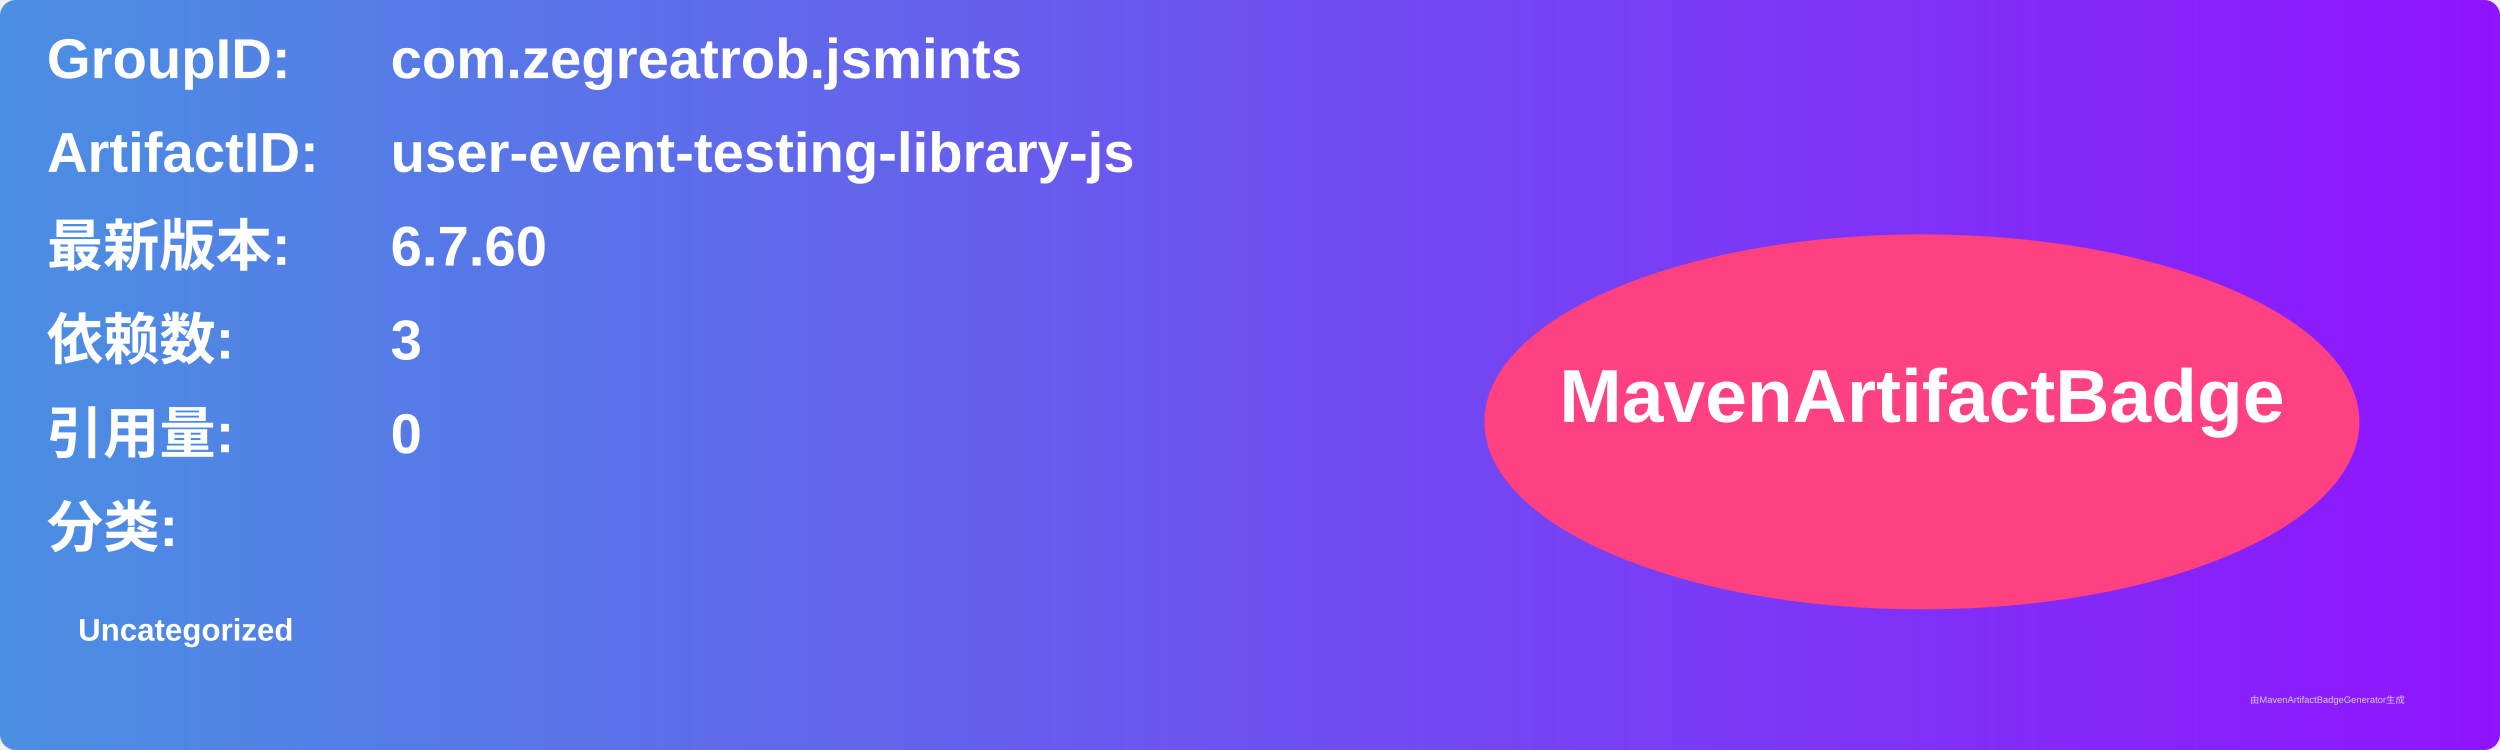
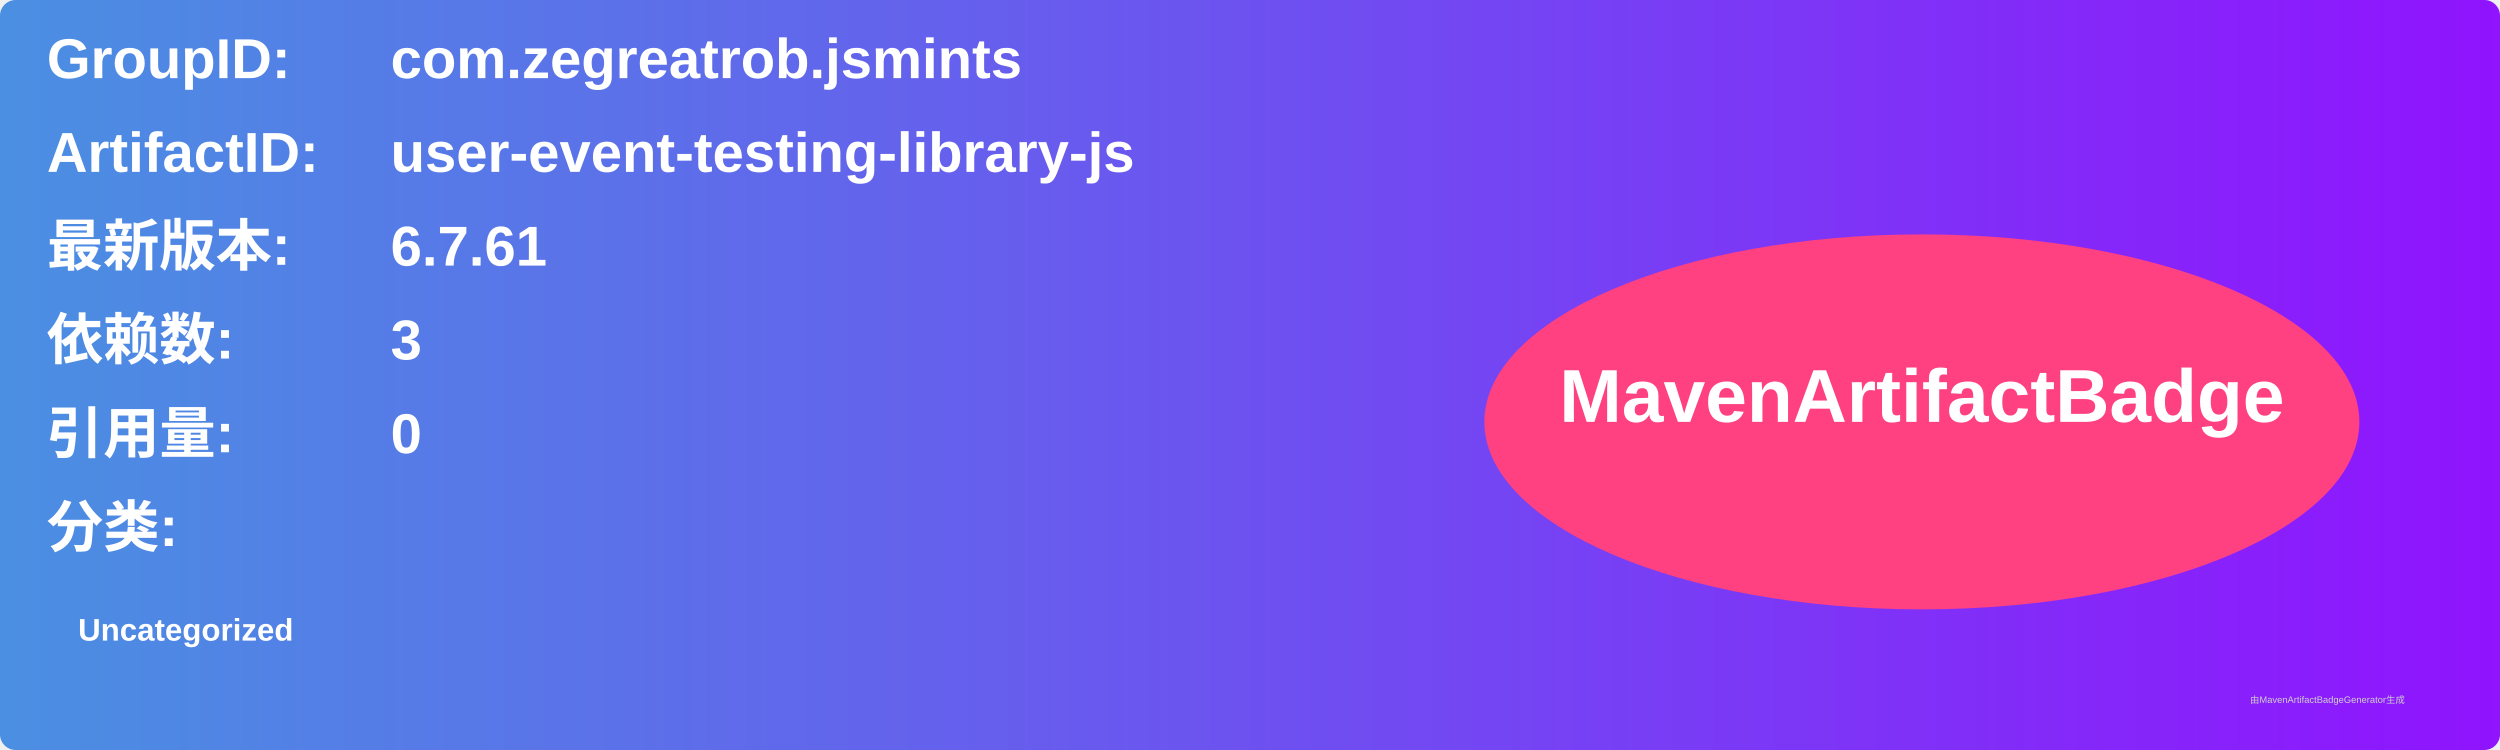
<svg xmlns="http://www.w3.org/2000/svg" width="800" height="240" viewBox="0 0 800 240">
  <linearGradient id="grad" x1="0%" y1="0%" x2="100%" y2="0%">
    <stop offset="0%" stop-color="#4a90e2" />
    <stop offset="100%" stop-color="#9013fe" />
  </linearGradient>
  <rect width="100%" height="100%" rx="5" ry="5" fill="url(#grad)" />
  <g transform="translate(15, 15)">
    <text x="0" y="10" font-family="Arial" font-size="18" fill="white" font-weight="bold" width="260">GroupID:</text>
    <text x="110" y="10" font-family="Arial" font-size="18" fill="white" font-weight="bold" width="460">com.zegreatrob.jsmints</text>
    <text x="0" y="40" font-family="Arial" font-size="18" fill="white" font-weight="bold" width="260">ArtifactID:</text>
    <text x="110" y="40" font-family="Arial" font-size="18" fill="white" font-weight="bold" width="460">user-event-testing-library-js</text>
    <text x="0" y="70" font-family="Arial" font-size="18" fill="white" font-weight="bold">最新版本:</text>
    <text x="110" y="70" font-family="Arial" font-size="18" fill="white" font-weight="bold">
-       <tspan font-weight="bold">6.7.60</tspan>
+       <tspan font-weight="bold">6.7.61</tspan>
    </text>
    <text x="0" y="100" font-family="Arial" font-size="18" fill="white" font-weight="bold">依赖数: </text>
    <text x="110" y="100" font-family="Arial" font-size="18" fill="white">
      <tspan font-weight="bold">3</tspan>
    </text>
    <text x="0" y="130" font-family="Arial" font-size="18" fill="white" font-weight="bold">引用量: </text>
    <text x="110" y="130" font-family="Arial" font-size="18" fill="white">
      <tspan font-weight="bold">0</tspan>
    </text>
    <text x="0" y="160" font-family="Arial" font-size="18" fill="white" font-weight="bold">分类:</text>
    <text x="10" y="190" font-family="Arial" font-size="10" fill="white">
      <tspan font-weight="bold">Uncategorized</tspan>
    </text>
    <ellipse cx="600" cy="120" rx="140" ry="60" fill="#ff4081" />
    <text x="600" y="120" text-anchor="middle" font-family="Arial" font-size="24" fill="white" font-weight="bold">MavenArtifactBadge</text>
  </g>
  <text x="720" y="225" font-family="Arial" font-size="3" fill="#d0d0d0">由MavenArtifactBadgeGenerator生成</text>
</svg>
